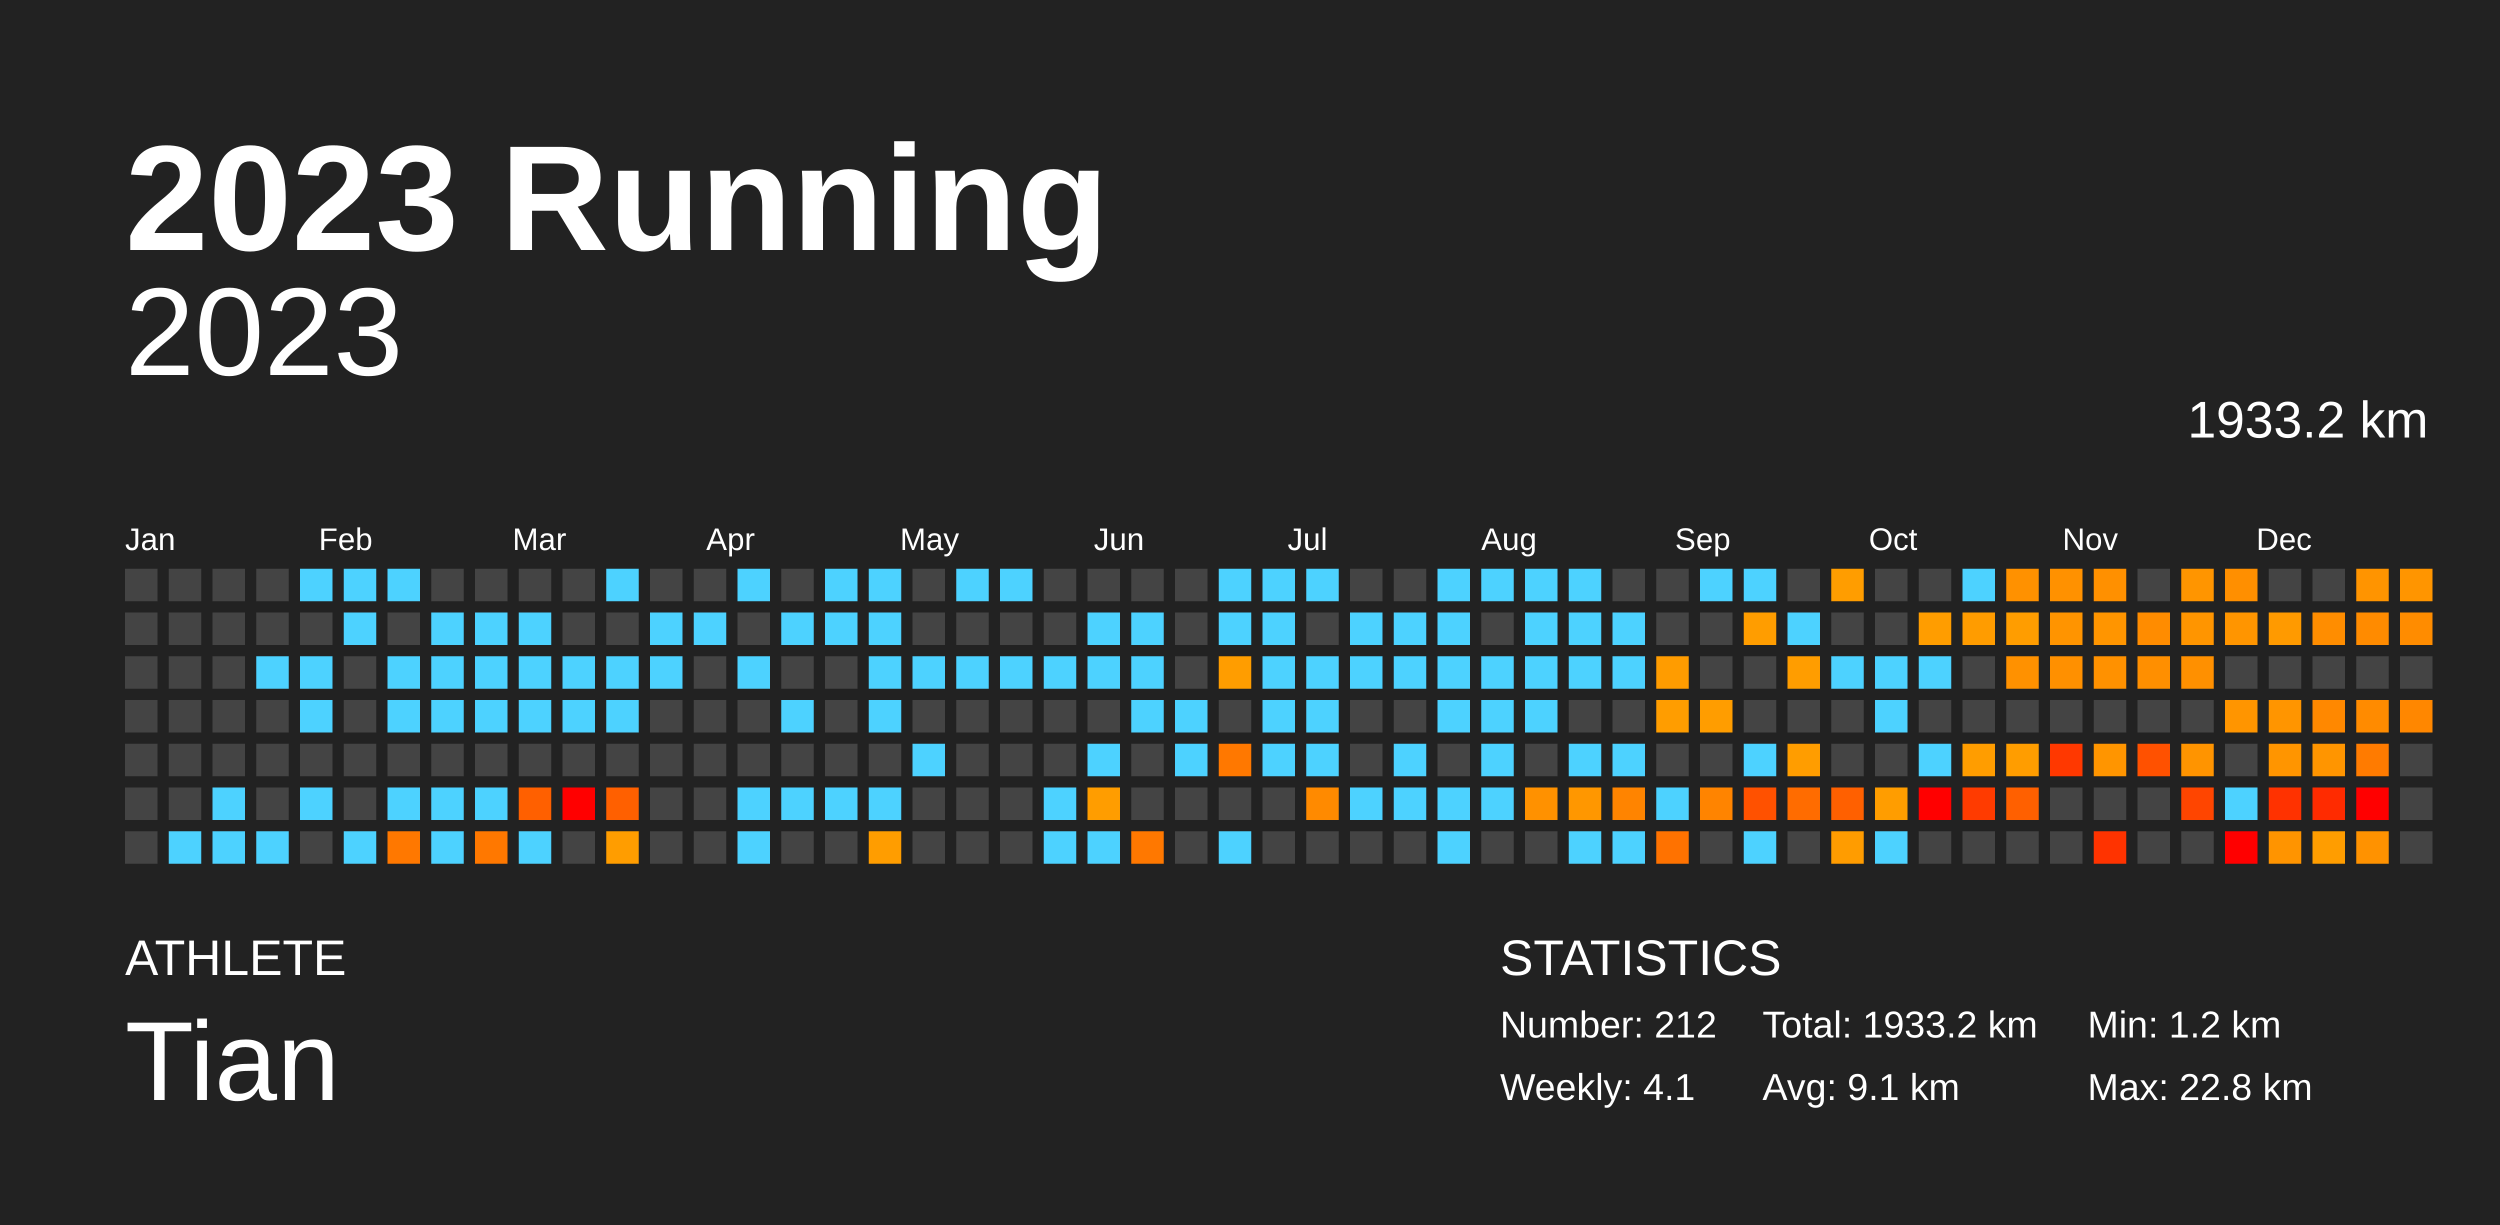
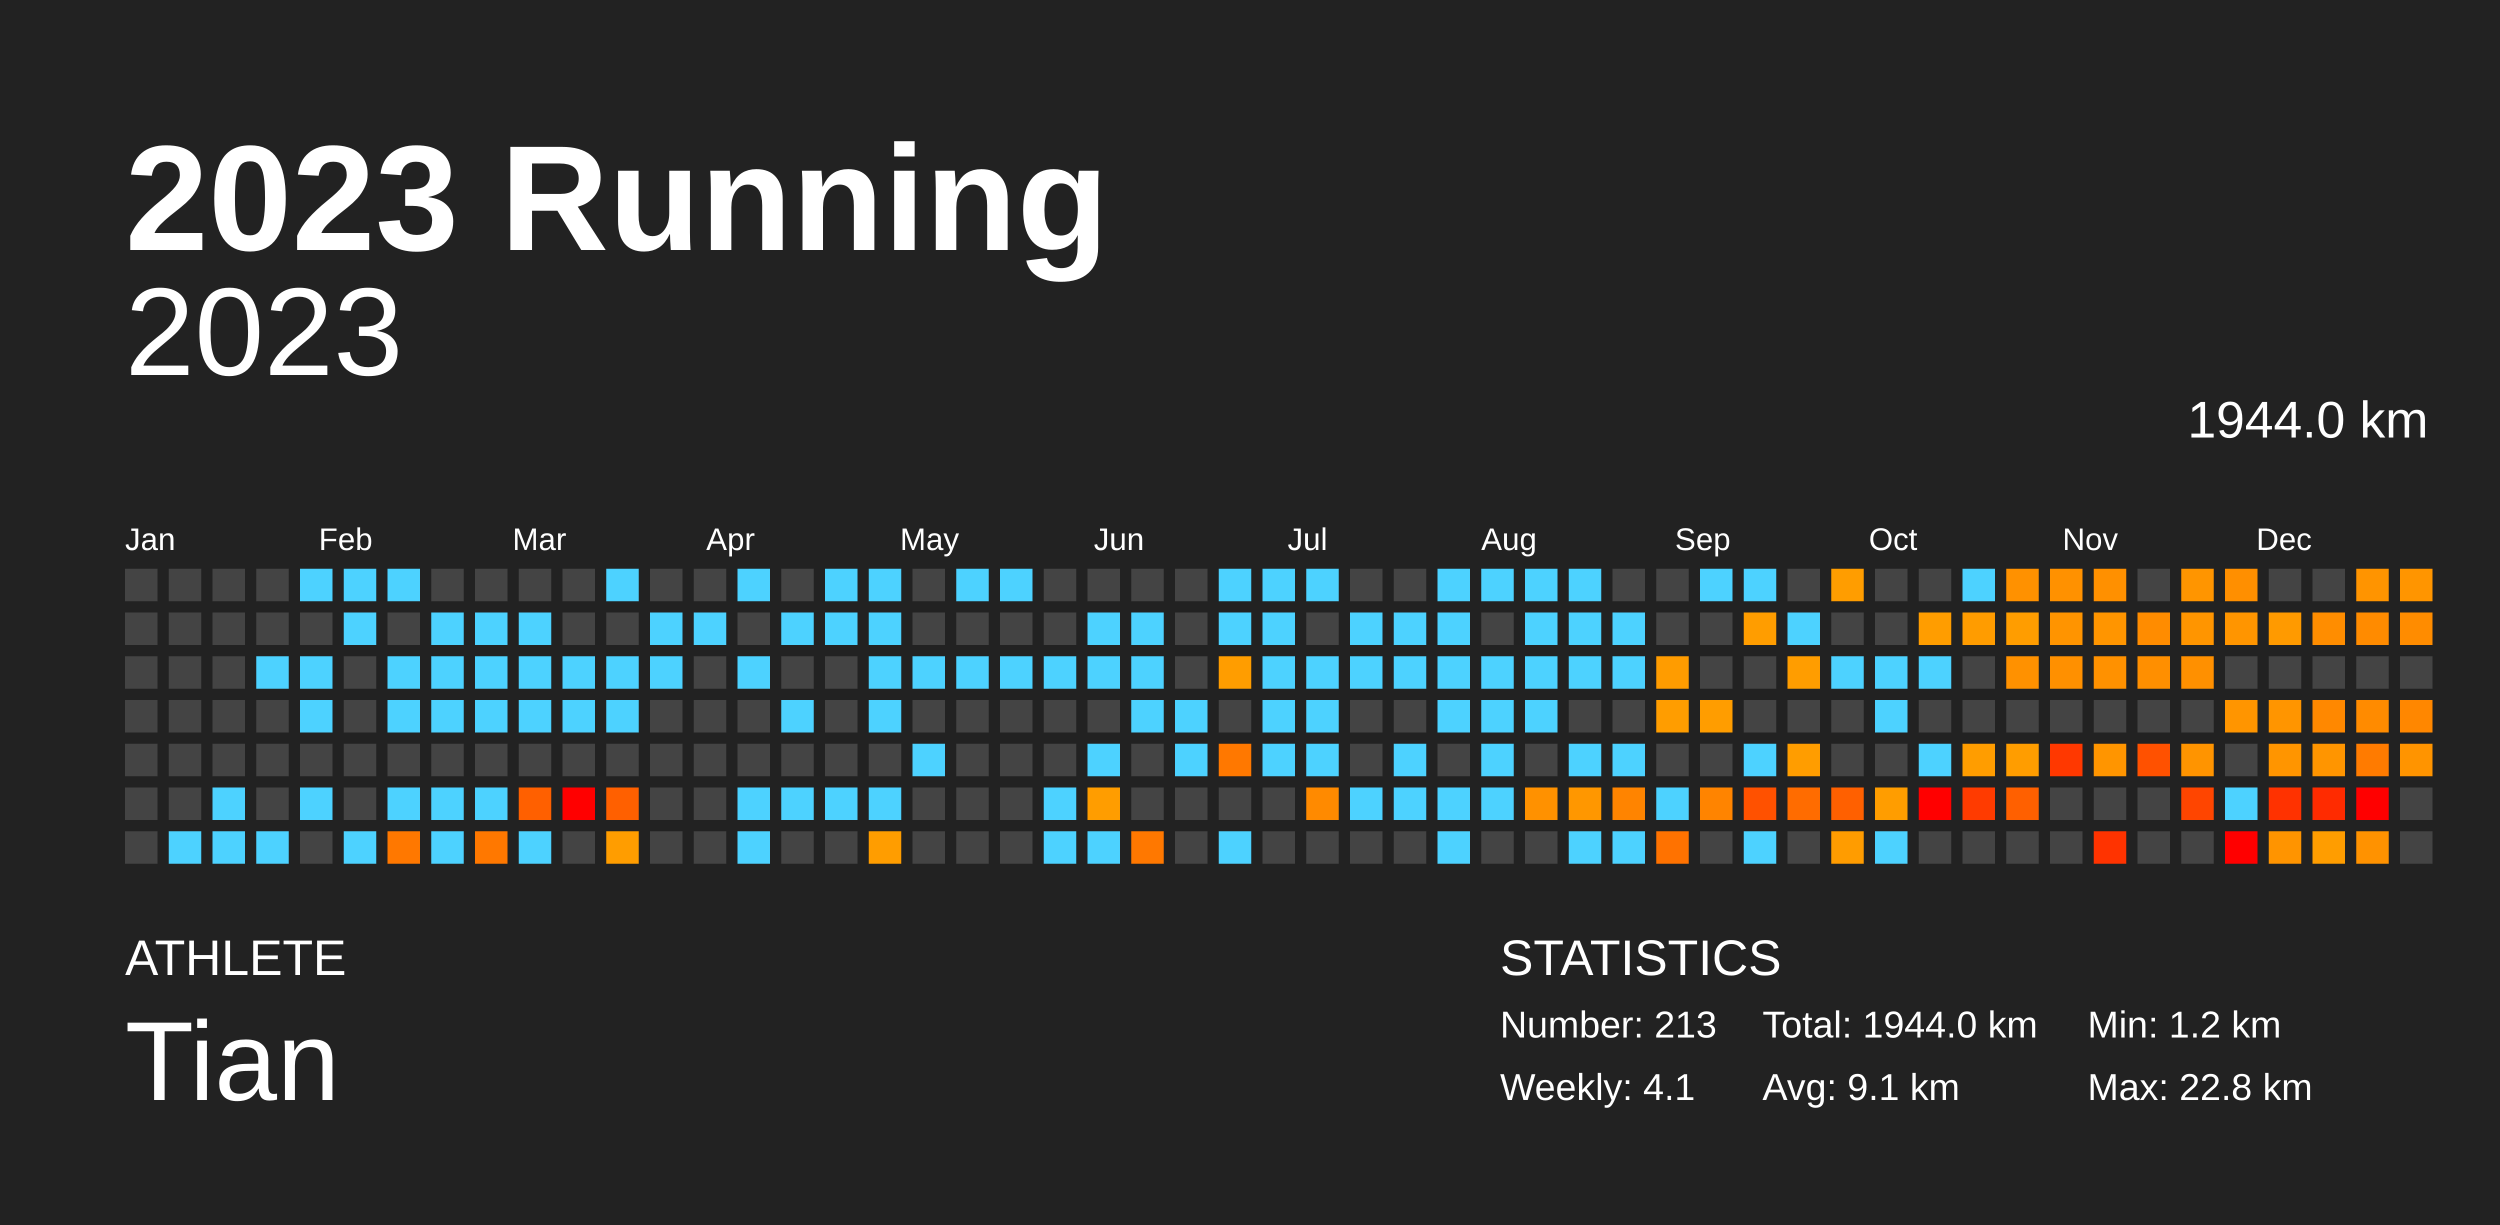
<svg xmlns="http://www.w3.org/2000/svg" baseProfile="full" height="98mm" version="1.1" viewBox="0,0,200,98" width="200mm">
  <defs />
  <rect fill="#222222" height="98" width="200" x="0" y="0" />
  <text fill="#FFFFFF" style="font-size:12px; font-family:Arial; font-weight:bold;" x="10" y="20">2023 Running</text>
  <text fill="#FFFFFF" style="font-size:4px; font-family:Arial" x="10" y="78">ATHLETE</text>
  <text fill="#FFFFFF" style="font-size:9px; font-family:Arial" x="10" y="88">Tian</text>
  <text fill="#FFFFFF" style="font-size:4px; font-family:Arial" x="120" y="78">STATISTICS</text>
-   <text fill="#FFFFFF" style="font-size:3px; font-family:Arial" x="120" y="83">Number: 212</text>
+   <text fill="#FFFFFF" style="font-size:3px; font-family:Arial" x="120" y="83">Number: 213</text>
  <text fill="#FFFFFF" style="font-size:3px; font-family:Arial" x="120" y="88">Weekly: 4.1</text>
-   <text fill="#FFFFFF" style="font-size:3px; font-family:Arial" x="141" y="83">Total: 1933.2 km</text>
+   <text fill="#FFFFFF" style="font-size:3px; font-family:Arial" x="141" y="83">Total: 1944.0 km</text>
  <text fill="#FFFFFF" style="font-size:3px; font-family:Arial" x="141" y="88">Avg: 9.1 km</text>
  <text fill="#FFFFFF" style="font-size:3px; font-family:Arial" x="167" y="83">Min: 1.2 km</text>
  <text fill="#FFFFFF" style="font-size:3px; font-family:Arial" x="167" y="88">Max: 22.8 km</text>
  <text alignment-baseline="hanging" fill="#FFFFFF" style="font-size:10.0px; font-family:Arial;" x="10" y="30">2023</text>
-   <text alignment-baseline="hanging" fill="#FFFFFF" style="font-size:4.125px; font-family:Arial;" x="175" y="35">1933.2 km</text>
+   <text alignment-baseline="hanging" fill="#FFFFFF" style="font-size:4.125px; font-family:Arial;" x="175" y="35">1944.0 km</text>
  <text fill="#FFFFFF" style="font-size:2.5px; font-family:Arial" x="10.0" y="44">Jan</text>
  <text fill="#FFFFFF" style="font-size:2.5px; font-family:Arial" x="25.5" y="44">Feb</text>
  <text fill="#FFFFFF" style="font-size:2.5px; font-family:Arial" x="41.0" y="44">Mar</text>
  <text fill="#FFFFFF" style="font-size:2.5px; font-family:Arial" x="56.5" y="44">Apr</text>
  <text fill="#FFFFFF" style="font-size:2.5px; font-family:Arial" x="72.0" y="44">May</text>
  <text fill="#FFFFFF" style="font-size:2.5px; font-family:Arial" x="87.5" y="44">Jun</text>
  <text fill="#FFFFFF" style="font-size:2.5px; font-family:Arial" x="103.0" y="44">Jul</text>
  <text fill="#FFFFFF" style="font-size:2.5px; font-family:Arial" x="118.5" y="44">Aug</text>
  <text fill="#FFFFFF" style="font-size:2.5px; font-family:Arial" x="134.0" y="44">Sep</text>
  <text fill="#FFFFFF" style="font-size:2.5px; font-family:Arial" x="149.5" y="44">Oct</text>
  <text fill="#FFFFFF" style="font-size:2.5px; font-family:Arial" x="165.0" y="44">Nov</text>
  <text fill="#FFFFFF" style="font-size:2.5px; font-family:Arial" x="180.5" y="44">Dec</text>
  <rect fill="#444444" height="2.6" width="2.6" x="10.0" y="45.5" />
  <rect fill="#444444" height="2.6" width="2.6" x="10.0" y="49.0" />
  <rect fill="#444444" height="2.6" width="2.6" x="10.0" y="52.5" />
  <rect fill="#444444" height="2.6" width="2.6" x="10.0" y="56.0" />
  <rect fill="#444444" height="2.6" width="2.6" x="10.0" y="59.5" />
  <rect fill="#444444" height="2.6" width="2.6" x="10.0" y="63.0" />
  <rect fill="#444444" height="2.6" width="2.6" x="10.0" y="66.5" />
  <rect fill="#444444" height="2.6" width="2.6" x="13.5" y="45.5" />
  <rect fill="#444444" height="2.6" width="2.6" x="13.5" y="49.0" />
  <rect fill="#444444" height="2.6" width="2.6" x="13.5" y="52.5" />
  <rect fill="#444444" height="2.6" width="2.6" x="13.5" y="56.0" />
  <rect fill="#444444" height="2.6" width="2.6" x="13.5" y="59.5" />
  <rect fill="#444444" height="2.6" width="2.6" x="13.5" y="63.0" />
  <rect fill="#4dd2ff" height="2.6" width="2.6" x="13.5" y="66.5" />
  <rect fill="#444444" height="2.6" width="2.6" x="17.0" y="45.5" />
  <rect fill="#444444" height="2.6" width="2.6" x="17.0" y="49.0" />
  <rect fill="#444444" height="2.6" width="2.6" x="17.0" y="52.5" />
  <rect fill="#444444" height="2.6" width="2.6" x="17.0" y="56.0" />
  <rect fill="#444444" height="2.6" width="2.6" x="17.0" y="59.5" />
  <rect fill="#4dd2ff" height="2.6" width="2.6" x="17.0" y="63.0" />
  <rect fill="#4dd2ff" height="2.6" width="2.6" x="17.0" y="66.5" />
  <rect fill="#444444" height="2.6" width="2.6" x="20.5" y="45.5" />
  <rect fill="#444444" height="2.6" width="2.6" x="20.5" y="49.0" />
  <rect fill="#4dd2ff" height="2.6" width="2.6" x="20.5" y="52.5" />
  <rect fill="#444444" height="2.6" width="2.6" x="20.5" y="56.0" />
  <rect fill="#444444" height="2.6" width="2.6" x="20.5" y="59.5" />
  <rect fill="#444444" height="2.6" width="2.6" x="20.5" y="63.0" />
  <rect fill="#4dd2ff" height="2.6" width="2.6" x="20.5" y="66.5" />
  <rect fill="#4dd2ff" height="2.6" width="2.6" x="24.0" y="45.5" />
  <rect fill="#444444" height="2.6" width="2.6" x="24.0" y="49.0" />
  <rect fill="#4dd2ff" height="2.6" width="2.6" x="24.0" y="52.5" />
  <rect fill="#4dd2ff" height="2.6" width="2.6" x="24.0" y="56.0" />
  <rect fill="#444444" height="2.6" width="2.6" x="24.0" y="59.5" />
  <rect fill="#4dd2ff" height="2.6" width="2.6" x="24.0" y="63.0" />
  <rect fill="#444444" height="2.6" width="2.6" x="24.0" y="66.5" />
  <rect fill="#4dd2ff" height="2.6" width="2.6" x="27.5" y="45.5" />
  <rect fill="#4dd2ff" height="2.6" width="2.6" x="27.5" y="49.0" />
  <rect fill="#444444" height="2.6" width="2.6" x="27.5" y="52.5" />
  <rect fill="#444444" height="2.6" width="2.6" x="27.5" y="56.0" />
  <rect fill="#444444" height="2.6" width="2.6" x="27.5" y="59.5" />
  <rect fill="#444444" height="2.6" width="2.6" x="27.5" y="63.0" />
  <rect fill="#4dd2ff" height="2.6" width="2.6" x="27.5" y="66.5" />
  <rect fill="#4dd2ff" height="2.6" width="2.6" x="31.0" y="45.5" />
  <rect fill="#444444" height="2.6" width="2.6" x="31.0" y="49.0" />
  <rect fill="#4dd2ff" height="2.6" width="2.6" x="31.0" y="52.5" />
  <rect fill="#4dd2ff" height="2.6" width="2.6" x="31.0" y="56.0" />
  <rect fill="#444444" height="2.6" width="2.6" x="31.0" y="59.5" />
  <rect fill="#4dd2ff" height="2.6" width="2.6" x="31.0" y="63.0" />
  <rect fill="#ff7800" height="2.6" width="2.6" x="31.0" y="66.5" />
  <rect fill="#444444" height="2.6" width="2.6" x="34.5" y="45.5" />
  <rect fill="#4dd2ff" height="2.6" width="2.6" x="34.5" y="49.0" />
  <rect fill="#4dd2ff" height="2.6" width="2.6" x="34.5" y="52.5" />
  <rect fill="#4dd2ff" height="2.6" width="2.6" x="34.5" y="56.0" />
  <rect fill="#444444" height="2.6" width="2.6" x="34.5" y="59.5" />
  <rect fill="#4dd2ff" height="2.6" width="2.6" x="34.5" y="63.0" />
  <rect fill="#4dd2ff" height="2.6" width="2.6" x="34.5" y="66.5" />
  <rect fill="#444444" height="2.6" width="2.6" x="38.0" y="45.5" />
  <rect fill="#4dd2ff" height="2.6" width="2.6" x="38.0" y="49.0" />
  <rect fill="#4dd2ff" height="2.6" width="2.6" x="38.0" y="52.5" />
  <rect fill="#4dd2ff" height="2.6" width="2.6" x="38.0" y="56.0" />
  <rect fill="#444444" height="2.6" width="2.6" x="38.0" y="59.5" />
  <rect fill="#4dd2ff" height="2.6" width="2.6" x="38.0" y="63.0" />
  <rect fill="#ff7800" height="2.6" width="2.6" x="38.0" y="66.5" />
  <rect fill="#444444" height="2.6" width="2.6" x="41.5" y="45.5" />
  <rect fill="#4dd2ff" height="2.6" width="2.6" x="41.5" y="49.0" />
  <rect fill="#4dd2ff" height="2.6" width="2.6" x="41.5" y="52.5" />
  <rect fill="#4dd2ff" height="2.6" width="2.6" x="41.5" y="56.0" />
  <rect fill="#444444" height="2.6" width="2.6" x="41.5" y="59.5" />
  <rect fill="#ff6000" height="2.6" width="2.6" x="41.5" y="63.0" />
  <rect fill="#4dd2ff" height="2.6" width="2.6" x="41.5" y="66.5" />
  <rect fill="#444444" height="2.6" width="2.6" x="45.0" y="45.5" />
  <rect fill="#444444" height="2.6" width="2.6" x="45.0" y="49.0" />
  <rect fill="#4dd2ff" height="2.6" width="2.6" x="45.0" y="52.5" />
  <rect fill="#4dd2ff" height="2.6" width="2.6" x="45.0" y="56.0" />
  <rect fill="#444444" height="2.6" width="2.6" x="45.0" y="59.5" />
  <rect fill="red" height="2.6" width="2.6" x="45.0" y="63.0" />
  <rect fill="#444444" height="2.6" width="2.6" x="45.0" y="66.5" />
  <rect fill="#4dd2ff" height="2.6" width="2.6" x="48.5" y="45.5" />
  <rect fill="#444444" height="2.6" width="2.6" x="48.5" y="49.0" />
  <rect fill="#4dd2ff" height="2.6" width="2.6" x="48.5" y="52.5" />
  <rect fill="#4dd2ff" height="2.6" width="2.6" x="48.5" y="56.0" />
  <rect fill="#444444" height="2.6" width="2.6" x="48.5" y="59.5" />
  <rect fill="#ff6000" height="2.6" width="2.6" x="48.5" y="63.0" />
  <rect fill="#ff9d00" height="2.6" width="2.6" x="48.5" y="66.5" />
  <rect fill="#444444" height="2.6" width="2.6" x="52.0" y="45.5" />
  <rect fill="#4dd2ff" height="2.6" width="2.6" x="52.0" y="49.0" />
  <rect fill="#4dd2ff" height="2.6" width="2.6" x="52.0" y="52.5" />
  <rect fill="#444444" height="2.6" width="2.6" x="52.0" y="56.0" />
  <rect fill="#444444" height="2.6" width="2.6" x="52.0" y="59.5" />
  <rect fill="#444444" height="2.6" width="2.6" x="52.0" y="63.0" />
  <rect fill="#444444" height="2.6" width="2.6" x="52.0" y="66.5" />
  <rect fill="#444444" height="2.6" width="2.6" x="55.5" y="45.5" />
  <rect fill="#4dd2ff" height="2.6" width="2.6" x="55.5" y="49.0" />
  <rect fill="#444444" height="2.6" width="2.6" x="55.5" y="52.5" />
  <rect fill="#444444" height="2.6" width="2.6" x="55.5" y="56.0" />
  <rect fill="#444444" height="2.6" width="2.6" x="55.5" y="59.5" />
  <rect fill="#444444" height="2.6" width="2.6" x="55.5" y="63.0" />
  <rect fill="#444444" height="2.6" width="2.6" x="55.5" y="66.5" />
  <rect fill="#4dd2ff" height="2.6" width="2.6" x="59.0" y="45.5" />
  <rect fill="#444444" height="2.6" width="2.6" x="59.0" y="49.0" />
  <rect fill="#4dd2ff" height="2.6" width="2.6" x="59.0" y="52.5" />
  <rect fill="#444444" height="2.6" width="2.6" x="59.0" y="56.0" />
  <rect fill="#444444" height="2.6" width="2.6" x="59.0" y="59.5" />
  <rect fill="#4dd2ff" height="2.6" width="2.6" x="59.0" y="63.0" />
  <rect fill="#4dd2ff" height="2.6" width="2.6" x="59.0" y="66.5" />
  <rect fill="#444444" height="2.6" width="2.6" x="62.5" y="45.5" />
  <rect fill="#4dd2ff" height="2.6" width="2.6" x="62.5" y="49.0" />
  <rect fill="#444444" height="2.6" width="2.6" x="62.5" y="52.5" />
  <rect fill="#4dd2ff" height="2.6" width="2.6" x="62.5" y="56.0" />
  <rect fill="#444444" height="2.6" width="2.6" x="62.5" y="59.5" />
  <rect fill="#4dd2ff" height="2.6" width="2.6" x="62.5" y="63.0" />
  <rect fill="#444444" height="2.6" width="2.6" x="62.5" y="66.5" />
  <rect fill="#4dd2ff" height="2.6" width="2.6" x="66.0" y="45.5" />
  <rect fill="#4dd2ff" height="2.6" width="2.6" x="66.0" y="49.0" />
  <rect fill="#444444" height="2.6" width="2.6" x="66.0" y="52.5" />
  <rect fill="#444444" height="2.6" width="2.6" x="66.0" y="56.0" />
  <rect fill="#444444" height="2.6" width="2.6" x="66.0" y="59.5" />
  <rect fill="#4dd2ff" height="2.6" width="2.6" x="66.0" y="63.0" />
  <rect fill="#444444" height="2.6" width="2.6" x="66.0" y="66.5" />
  <rect fill="#4dd2ff" height="2.6" width="2.6" x="69.5" y="45.5" />
  <rect fill="#4dd2ff" height="2.6" width="2.6" x="69.5" y="49.0" />
  <rect fill="#4dd2ff" height="2.6" width="2.6" x="69.5" y="52.5" />
  <rect fill="#4dd2ff" height="2.6" width="2.6" x="69.5" y="56.0" />
  <rect fill="#444444" height="2.6" width="2.6" x="69.5" y="59.5" />
  <rect fill="#4dd2ff" height="2.6" width="2.6" x="69.5" y="63.0" />
  <rect fill="#ff9d00" height="2.6" width="2.6" x="69.5" y="66.5" />
  <rect fill="#444444" height="2.6" width="2.6" x="73.0" y="45.5" />
  <rect fill="#444444" height="2.6" width="2.6" x="73.0" y="49.0" />
  <rect fill="#4dd2ff" height="2.6" width="2.6" x="73.0" y="52.5" />
  <rect fill="#444444" height="2.6" width="2.6" x="73.0" y="56.0" />
  <rect fill="#4dd2ff" height="2.6" width="2.6" x="73.0" y="59.5" />
  <rect fill="#444444" height="2.6" width="2.6" x="73.0" y="63.0" />
  <rect fill="#444444" height="2.6" width="2.6" x="73.0" y="66.5" />
  <rect fill="#4dd2ff" height="2.6" width="2.6" x="76.5" y="45.5" />
  <rect fill="#444444" height="2.6" width="2.6" x="76.5" y="49.0" />
  <rect fill="#4dd2ff" height="2.6" width="2.6" x="76.5" y="52.5" />
  <rect fill="#444444" height="2.6" width="2.6" x="76.5" y="56.0" />
  <rect fill="#444444" height="2.6" width="2.6" x="76.5" y="59.5" />
  <rect fill="#444444" height="2.6" width="2.6" x="76.5" y="63.0" />
  <rect fill="#444444" height="2.6" width="2.6" x="76.5" y="66.5" />
  <rect fill="#4dd2ff" height="2.6" width="2.6" x="80.0" y="45.5" />
  <rect fill="#444444" height="2.6" width="2.6" x="80.0" y="49.0" />
  <rect fill="#4dd2ff" height="2.6" width="2.6" x="80.0" y="52.5" />
  <rect fill="#444444" height="2.6" width="2.6" x="80.0" y="56.0" />
  <rect fill="#444444" height="2.6" width="2.6" x="80.0" y="59.5" />
  <rect fill="#444444" height="2.6" width="2.6" x="80.0" y="63.0" />
  <rect fill="#444444" height="2.6" width="2.6" x="80.0" y="66.5" />
  <rect fill="#444444" height="2.6" width="2.6" x="83.5" y="45.5" />
  <rect fill="#444444" height="2.6" width="2.6" x="83.5" y="49.0" />
  <rect fill="#4dd2ff" height="2.6" width="2.6" x="83.5" y="52.5" />
  <rect fill="#444444" height="2.6" width="2.6" x="83.5" y="56.0" />
  <rect fill="#444444" height="2.6" width="2.6" x="83.5" y="59.5" />
  <rect fill="#4dd2ff" height="2.6" width="2.6" x="83.5" y="63.0" />
  <rect fill="#4dd2ff" height="2.6" width="2.6" x="83.5" y="66.5" />
  <rect fill="#444444" height="2.6" width="2.6" x="87.0" y="45.5" />
  <rect fill="#4dd2ff" height="2.6" width="2.6" x="87.0" y="49.0" />
  <rect fill="#4dd2ff" height="2.6" width="2.6" x="87.0" y="52.5" />
  <rect fill="#444444" height="2.6" width="2.6" x="87.0" y="56.0" />
  <rect fill="#4dd2ff" height="2.6" width="2.6" x="87.0" y="59.5" />
  <rect fill="#ff9d00" height="2.6" width="2.6" x="87.0" y="63.0" />
  <rect fill="#4dd2ff" height="2.6" width="2.6" x="87.0" y="66.5" />
  <rect fill="#444444" height="2.6" width="2.6" x="90.5" y="45.5" />
  <rect fill="#4dd2ff" height="2.6" width="2.6" x="90.5" y="49.0" />
  <rect fill="#4dd2ff" height="2.6" width="2.6" x="90.5" y="52.5" />
  <rect fill="#4dd2ff" height="2.6" width="2.6" x="90.5" y="56.0" />
  <rect fill="#444444" height="2.6" width="2.6" x="90.5" y="59.5" />
  <rect fill="#444444" height="2.6" width="2.6" x="90.5" y="63.0" />
  <rect fill="#ff7800" height="2.6" width="2.6" x="90.5" y="66.5" />
  <rect fill="#444444" height="2.6" width="2.6" x="94.0" y="45.5" />
  <rect fill="#444444" height="2.6" width="2.6" x="94.0" y="49.0" />
  <rect fill="#444444" height="2.6" width="2.6" x="94.0" y="52.5" />
  <rect fill="#4dd2ff" height="2.6" width="2.6" x="94.0" y="56.0" />
  <rect fill="#4dd2ff" height="2.6" width="2.6" x="94.0" y="59.5" />
  <rect fill="#444444" height="2.6" width="2.6" x="94.0" y="63.0" />
  <rect fill="#444444" height="2.6" width="2.6" x="94.0" y="66.5" />
  <rect fill="#4dd2ff" height="2.6" width="2.6" x="97.5" y="45.5" />
  <rect fill="#4dd2ff" height="2.6" width="2.6" x="97.5" y="49.0" />
  <rect fill="#ff9d00" height="2.6" width="2.6" x="97.5" y="52.5" />
  <rect fill="#444444" height="2.6" width="2.6" x="97.5" y="56.0" />
  <rect fill="#ff7800" height="2.6" width="2.6" x="97.5" y="59.5" />
  <rect fill="#444444" height="2.6" width="2.6" x="97.5" y="63.0" />
  <rect fill="#4dd2ff" height="2.6" width="2.6" x="97.5" y="66.5" />
  <rect fill="#4dd2ff" height="2.6" width="2.6" x="101.0" y="45.5" />
  <rect fill="#4dd2ff" height="2.6" width="2.6" x="101.0" y="49.0" />
  <rect fill="#4dd2ff" height="2.6" width="2.6" x="101.0" y="52.5" />
  <rect fill="#4dd2ff" height="2.6" width="2.6" x="101.0" y="56.0" />
  <rect fill="#4dd2ff" height="2.6" width="2.6" x="101.0" y="59.5" />
  <rect fill="#444444" height="2.6" width="2.6" x="101.0" y="63.0" />
  <rect fill="#444444" height="2.6" width="2.6" x="101.0" y="66.5" />
  <rect fill="#4dd2ff" height="2.6" width="2.6" x="104.5" y="45.5" />
  <rect fill="#444444" height="2.6" width="2.6" x="104.5" y="49.0" />
  <rect fill="#4dd2ff" height="2.6" width="2.6" x="104.5" y="52.5" />
  <rect fill="#4dd2ff" height="2.6" width="2.6" x="104.5" y="56.0" />
  <rect fill="#4dd2ff" height="2.6" width="2.6" x="104.5" y="59.5" />
  <rect fill="#ff8a00" height="2.6" width="2.6" x="104.5" y="63.0" />
  <rect fill="#444444" height="2.6" width="2.6" x="104.5" y="66.5" />
  <rect fill="#444444" height="2.6" width="2.6" x="108.0" y="45.5" />
  <rect fill="#4dd2ff" height="2.6" width="2.6" x="108.0" y="49.0" />
  <rect fill="#4dd2ff" height="2.6" width="2.6" x="108.0" y="52.5" />
  <rect fill="#444444" height="2.6" width="2.6" x="108.0" y="56.0" />
  <rect fill="#444444" height="2.6" width="2.6" x="108.0" y="59.5" />
  <rect fill="#4dd2ff" height="2.6" width="2.6" x="108.0" y="63.0" />
  <rect fill="#444444" height="2.6" width="2.6" x="108.0" y="66.5" />
  <rect fill="#444444" height="2.6" width="2.6" x="111.5" y="45.5" />
  <rect fill="#4dd2ff" height="2.6" width="2.6" x="111.5" y="49.0" />
  <rect fill="#4dd2ff" height="2.6" width="2.6" x="111.5" y="52.5" />
  <rect fill="#444444" height="2.6" width="2.6" x="111.5" y="56.0" />
  <rect fill="#4dd2ff" height="2.6" width="2.6" x="111.5" y="59.5" />
  <rect fill="#4dd2ff" height="2.6" width="2.6" x="111.5" y="63.0" />
  <rect fill="#444444" height="2.6" width="2.6" x="111.5" y="66.5" />
  <rect fill="#4dd2ff" height="2.6" width="2.6" x="115.0" y="45.5" />
  <rect fill="#4dd2ff" height="2.6" width="2.6" x="115.0" y="49.0" />
  <rect fill="#4dd2ff" height="2.6" width="2.6" x="115.0" y="52.5" />
  <rect fill="#4dd2ff" height="2.6" width="2.6" x="115.0" y="56.0" />
  <rect fill="#444444" height="2.6" width="2.6" x="115.0" y="59.5" />
  <rect fill="#4dd2ff" height="2.6" width="2.6" x="115.0" y="63.0" />
  <rect fill="#4dd2ff" height="2.6" width="2.6" x="115.0" y="66.5" />
  <rect fill="#4dd2ff" height="2.6" width="2.6" x="118.5" y="45.5" />
  <rect fill="#444444" height="2.6" width="2.6" x="118.5" y="49.0" />
  <rect fill="#4dd2ff" height="2.6" width="2.6" x="118.5" y="52.5" />
  <rect fill="#4dd2ff" height="2.6" width="2.6" x="118.5" y="56.0" />
  <rect fill="#4dd2ff" height="2.6" width="2.6" x="118.5" y="59.5" />
  <rect fill="#4dd2ff" height="2.6" width="2.6" x="118.5" y="63.0" />
  <rect fill="#444444" height="2.6" width="2.6" x="118.5" y="66.5" />
  <rect fill="#4dd2ff" height="2.6" width="2.6" x="122.0" y="45.5" />
  <rect fill="#4dd2ff" height="2.6" width="2.6" x="122.0" y="49.0" />
  <rect fill="#4dd2ff" height="2.6" width="2.6" x="122.0" y="52.5" />
  <rect fill="#4dd2ff" height="2.6" width="2.6" x="122.0" y="56.0" />
  <rect fill="#444444" height="2.6" width="2.6" x="122.0" y="59.5" />
  <rect fill="#ff9100" height="2.6" width="2.6" x="122.0" y="63.0" />
  <rect fill="#444444" height="2.6" width="2.6" x="122.0" y="66.5" />
  <rect fill="#4dd2ff" height="2.6" width="2.6" x="125.5" y="45.5" />
  <rect fill="#4dd2ff" height="2.6" width="2.6" x="125.5" y="49.0" />
  <rect fill="#4dd2ff" height="2.6" width="2.6" x="125.5" y="52.5" />
  <rect fill="#444444" height="2.6" width="2.6" x="125.5" y="56.0" />
  <rect fill="#4dd2ff" height="2.6" width="2.6" x="125.5" y="59.5" />
  <rect fill="#ff9700" height="2.6" width="2.6" x="125.5" y="63.0" />
  <rect fill="#4dd2ff" height="2.6" width="2.6" x="125.5" y="66.5" />
  <rect fill="#444444" height="2.6" width="2.6" x="129.0" y="45.5" />
  <rect fill="#4dd2ff" height="2.6" width="2.6" x="129.0" y="49.0" />
  <rect fill="#4dd2ff" height="2.6" width="2.6" x="129.0" y="52.5" />
  <rect fill="#444444" height="2.6" width="2.6" x="129.0" y="56.0" />
  <rect fill="#4dd2ff" height="2.6" width="2.6" x="129.0" y="59.5" />
  <rect fill="#ff8400" height="2.6" width="2.6" x="129.0" y="63.0" />
  <rect fill="#4dd2ff" height="2.6" width="2.6" x="129.0" y="66.5" />
  <rect fill="#444444" height="2.6" width="2.6" x="132.5" y="45.5" />
  <rect fill="#444444" height="2.6" width="2.6" x="132.5" y="49.0" />
  <rect fill="#ff9c00" height="2.6" width="2.6" x="132.5" y="52.5" />
  <rect fill="#ff9d00" height="2.6" width="2.6" x="132.5" y="56.0" />
  <rect fill="#444444" height="2.6" width="2.6" x="132.5" y="59.5" />
  <rect fill="#4dd2ff" height="2.6" width="2.6" x="132.5" y="63.0" />
  <rect fill="#ff7200" height="2.6" width="2.6" x="132.5" y="66.5" />
  <rect fill="#4dd2ff" height="2.6" width="2.6" x="136.0" y="45.5" />
  <rect fill="#444444" height="2.6" width="2.6" x="136.0" y="49.0" />
  <rect fill="#444444" height="2.6" width="2.6" x="136.0" y="52.5" />
  <rect fill="#ff9d00" height="2.6" width="2.6" x="136.0" y="56.0" />
  <rect fill="#444444" height="2.6" width="2.6" x="136.0" y="59.5" />
  <rect fill="#ff8400" height="2.6" width="2.6" x="136.0" y="63.0" />
  <rect fill="#444444" height="2.6" width="2.6" x="136.0" y="66.5" />
  <rect fill="#4dd2ff" height="2.6" width="2.6" x="139.5" y="45.5" />
  <rect fill="#ff9d00" height="2.6" width="2.6" x="139.5" y="49.0" />
  <rect fill="#444444" height="2.6" width="2.6" x="139.5" y="52.5" />
  <rect fill="#444444" height="2.6" width="2.6" x="139.5" y="56.0" />
  <rect fill="#4dd2ff" height="2.6" width="2.6" x="139.5" y="59.5" />
  <rect fill="#ff5100" height="2.6" width="2.6" x="139.5" y="63.0" />
  <rect fill="#4dd2ff" height="2.6" width="2.6" x="139.5" y="66.5" />
  <rect fill="#444444" height="2.6" width="2.6" x="143.0" y="45.5" />
  <rect fill="#4dd2ff" height="2.6" width="2.6" x="143.0" y="49.0" />
  <rect fill="#ff9d00" height="2.6" width="2.6" x="143.0" y="52.5" />
  <rect fill="#444444" height="2.6" width="2.6" x="143.0" y="56.0" />
  <rect fill="#ff9d00" height="2.6" width="2.6" x="143.0" y="59.5" />
  <rect fill="#ff6c00" height="2.6" width="2.6" x="143.0" y="63.0" />
  <rect fill="#444444" height="2.6" width="2.6" x="143.0" y="66.5" />
  <rect fill="#ff9d00" height="2.6" width="2.6" x="146.5" y="45.5" />
  <rect fill="#444444" height="2.6" width="2.6" x="146.5" y="49.0" />
  <rect fill="#4dd2ff" height="2.6" width="2.6" x="146.5" y="52.5" />
  <rect fill="#444444" height="2.6" width="2.6" x="146.5" y="56.0" />
  <rect fill="#444444" height="2.6" width="2.6" x="146.5" y="59.5" />
  <rect fill="#ff6000" height="2.6" width="2.6" x="146.5" y="63.0" />
  <rect fill="#ff9c00" height="2.6" width="2.6" x="146.5" y="66.5" />
  <rect fill="#444444" height="2.6" width="2.6" x="150.0" y="45.5" />
  <rect fill="#444444" height="2.6" width="2.6" x="150.0" y="49.0" />
  <rect fill="#4dd2ff" height="2.6" width="2.6" x="150.0" y="52.5" />
  <rect fill="#4dd2ff" height="2.6" width="2.6" x="150.0" y="56.0" />
  <rect fill="#444444" height="2.6" width="2.6" x="150.0" y="59.5" />
  <rect fill="#ff9d00" height="2.6" width="2.6" x="150.0" y="63.0" />
  <rect fill="#4dd2ff" height="2.6" width="2.6" x="150.0" y="66.5" />
  <rect fill="#444444" height="2.6" width="2.6" x="153.5" y="45.5" />
  <rect fill="#ff9d00" height="2.6" width="2.6" x="153.5" y="49.0" />
  <rect fill="#4dd2ff" height="2.6" width="2.6" x="153.5" y="52.5" />
  <rect fill="#444444" height="2.6" width="2.6" x="153.5" y="56.0" />
  <rect fill="#4dd2ff" height="2.6" width="2.6" x="153.5" y="59.5" />
  <rect fill="red" height="2.6" width="2.6" x="153.5" y="63.0" />
  <rect fill="#444444" height="2.6" width="2.6" x="153.5" y="66.5" />
  <rect fill="#4dd2ff" height="2.6" width="2.6" x="157.0" y="45.5" />
  <rect fill="#ff9c00" height="2.6" width="2.6" x="157.0" y="49.0" />
  <rect fill="#444444" height="2.6" width="2.6" x="157.0" y="52.5" />
  <rect fill="#444444" height="2.6" width="2.6" x="157.0" y="56.0" />
  <rect fill="#ff9d00" height="2.6" width="2.6" x="157.0" y="59.5" />
  <rect fill="#ff3b00" height="2.6" width="2.6" x="157.0" y="63.0" />
  <rect fill="#444444" height="2.6" width="2.6" x="157.0" y="66.5" />
  <rect fill="#ff9100" height="2.6" width="2.6" x="160.5" y="45.5" />
  <rect fill="#ff9d00" height="2.6" width="2.6" x="160.5" y="49.0" />
  <rect fill="#ff9100" height="2.6" width="2.6" x="160.5" y="52.5" />
  <rect fill="#444444" height="2.6" width="2.6" x="160.5" y="56.0" />
  <rect fill="#ff9d00" height="2.6" width="2.6" x="160.5" y="59.5" />
  <rect fill="#ff6000" height="2.6" width="2.6" x="160.5" y="63.0" />
  <rect fill="#444444" height="2.6" width="2.6" x="160.5" y="66.5" />
  <rect fill="#ff9100" height="2.6" width="2.6" x="164.0" y="45.5" />
  <rect fill="#ff9400" height="2.6" width="2.6" x="164.0" y="49.0" />
  <rect fill="#ff9000" height="2.6" width="2.6" x="164.0" y="52.5" />
  <rect fill="#444444" height="2.6" width="2.6" x="164.0" y="56.0" />
  <rect fill="#ff3800" height="2.6" width="2.6" x="164.0" y="59.5" />
  <rect fill="#444444" height="2.6" width="2.6" x="164.0" y="63.0" />
  <rect fill="#444444" height="2.6" width="2.6" x="164.0" y="66.5" />
  <rect fill="#ff9000" height="2.6" width="2.6" x="167.5" y="45.5" />
  <rect fill="#ff9500" height="2.6" width="2.6" x="167.5" y="49.0" />
  <rect fill="#ff9100" height="2.6" width="2.6" x="167.5" y="52.5" />
  <rect fill="#444444" height="2.6" width="2.6" x="167.5" y="56.0" />
  <rect fill="#ff9500" height="2.6" width="2.6" x="167.5" y="59.5" />
  <rect fill="#444444" height="2.6" width="2.6" x="167.5" y="63.0" />
  <rect fill="#ff3300" height="2.6" width="2.6" x="167.5" y="66.5" />
  <rect fill="#444444" height="2.6" width="2.6" x="171.0" y="45.5" />
  <rect fill="#ff8c00" height="2.6" width="2.6" x="171.0" y="49.0" />
  <rect fill="#ff8f00" height="2.6" width="2.6" x="171.0" y="52.5" />
  <rect fill="#444444" height="2.6" width="2.6" x="171.0" y="56.0" />
  <rect fill="#ff5100" height="2.6" width="2.6" x="171.0" y="59.5" />
  <rect fill="#444444" height="2.6" width="2.6" x="171.0" y="63.0" />
  <rect fill="#444444" height="2.6" width="2.6" x="171.0" y="66.5" />
  <rect fill="#ff9500" height="2.6" width="2.6" x="174.5" y="45.5" />
  <rect fill="#ff9500" height="2.6" width="2.6" x="174.5" y="49.0" />
  <rect fill="#ff9000" height="2.6" width="2.6" x="174.5" y="52.5" />
  <rect fill="#444444" height="2.6" width="2.6" x="174.5" y="56.0" />
  <rect fill="#ff9400" height="2.6" width="2.6" x="174.5" y="59.5" />
  <rect fill="#ff4500" height="2.6" width="2.6" x="174.5" y="63.0" />
  <rect fill="#444444" height="2.6" width="2.6" x="174.5" y="66.5" />
  <rect fill="#ff8f00" height="2.6" width="2.6" x="178.0" y="45.5" />
  <rect fill="#ff9500" height="2.6" width="2.6" x="178.0" y="49.0" />
  <rect fill="#444444" height="2.6" width="2.6" x="178.0" y="52.5" />
  <rect fill="#ff9500" height="2.6" width="2.6" x="178.0" y="56.0" />
  <rect fill="#444444" height="2.6" width="2.6" x="178.0" y="59.5" />
  <rect fill="#4dd2ff" height="2.6" width="2.6" x="178.0" y="63.0" />
  <rect fill="red" height="2.6" width="2.6" x="178.0" y="66.5" />
  <rect fill="#444444" height="2.6" width="2.6" x="181.5" y="45.5" />
  <rect fill="#ff9a00" height="2.6" width="2.6" x="181.5" y="49.0" />
  <rect fill="#444444" height="2.6" width="2.6" x="181.5" y="52.5" />
  <rect fill="#ff9500" height="2.6" width="2.6" x="181.5" y="56.0" />
  <rect fill="#ff9500" height="2.6" width="2.6" x="181.5" y="59.5" />
  <rect fill="#ff3200" height="2.6" width="2.6" x="181.5" y="63.0" />
  <rect fill="#ff9400" height="2.6" width="2.6" x="181.5" y="66.5" />
  <rect fill="#444444" height="2.6" width="2.6" x="185.0" y="45.5" />
  <rect fill="#ff8d00" height="2.6" width="2.6" x="185.0" y="49.0" />
  <rect fill="#444444" height="2.6" width="2.6" x="185.0" y="52.5" />
  <rect fill="#ff8800" height="2.6" width="2.6" x="185.0" y="56.0" />
  <rect fill="#ff9500" height="2.6" width="2.6" x="185.0" y="59.5" />
  <rect fill="#ff2b00" height="2.6" width="2.6" x="185.0" y="63.0" />
  <rect fill="#ff9d00" height="2.6" width="2.6" x="185.0" y="66.5" />
  <rect fill="#ff9400" height="2.6" width="2.6" x="188.5" y="45.5" />
  <rect fill="#ff8b00" height="2.6" width="2.6" x="188.5" y="49.0" />
  <rect fill="#444444" height="2.6" width="2.6" x="188.5" y="52.5" />
  <rect fill="#ff8b00" height="2.6" width="2.6" x="188.5" y="56.0" />
  <rect fill="#ff7b00" height="2.6" width="2.6" x="188.5" y="59.5" />
  <rect fill="red" height="2.6" width="2.6" x="188.5" y="63.0" />
  <rect fill="#ff9200" height="2.6" width="2.6" x="188.5" y="66.5" />
  <rect fill="#ff9500" height="2.6" width="2.6" x="192.0" y="45.5" />
  <rect fill="#ff8c00" height="2.6" width="2.6" x="192.0" y="49.0" />
  <rect fill="#444444" height="2.6" width="2.6" x="192.0" y="52.5" />
  <rect fill="#ff8700" height="2.6" width="2.6" x="192.0" y="56.0" />
-   <rect fill="#444444" height="2.6" width="2.6" x="192.0" y="59.5" />
+   <rect fill="#ff9400" height="2.6" width="2.6" x="192.0" y="59.5" />
  <rect fill="#444444" height="2.6" width="2.6" x="192.0" y="63.0" />
  <rect fill="#444444" height="2.6" width="2.6" x="192.0" y="66.5" />
</svg>
